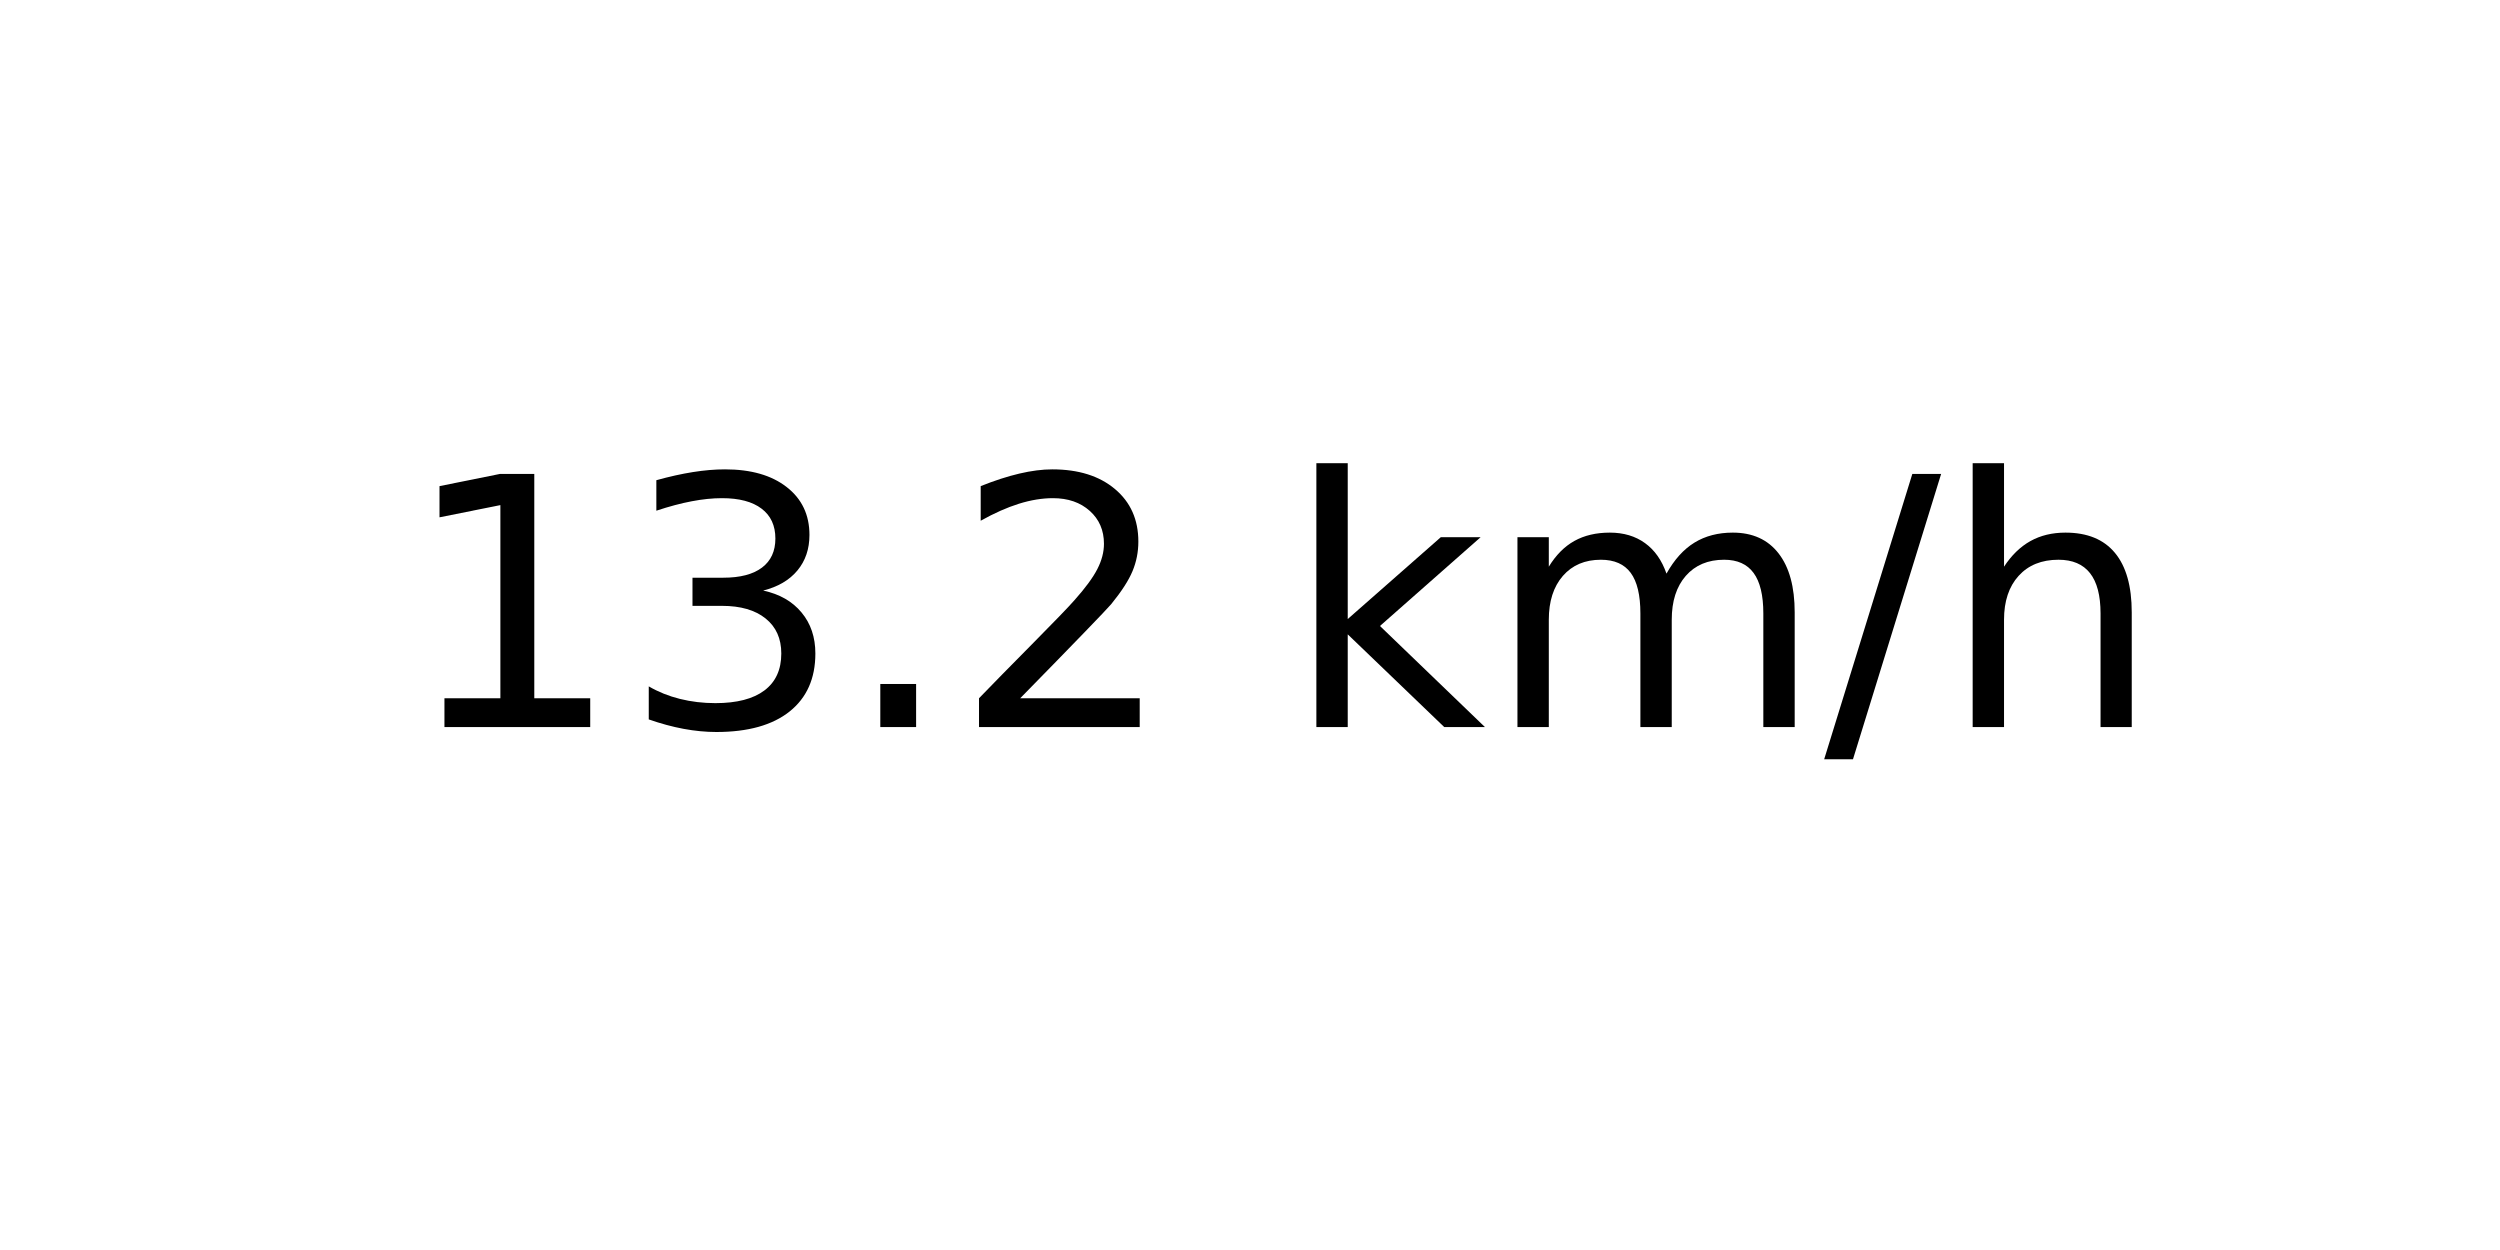
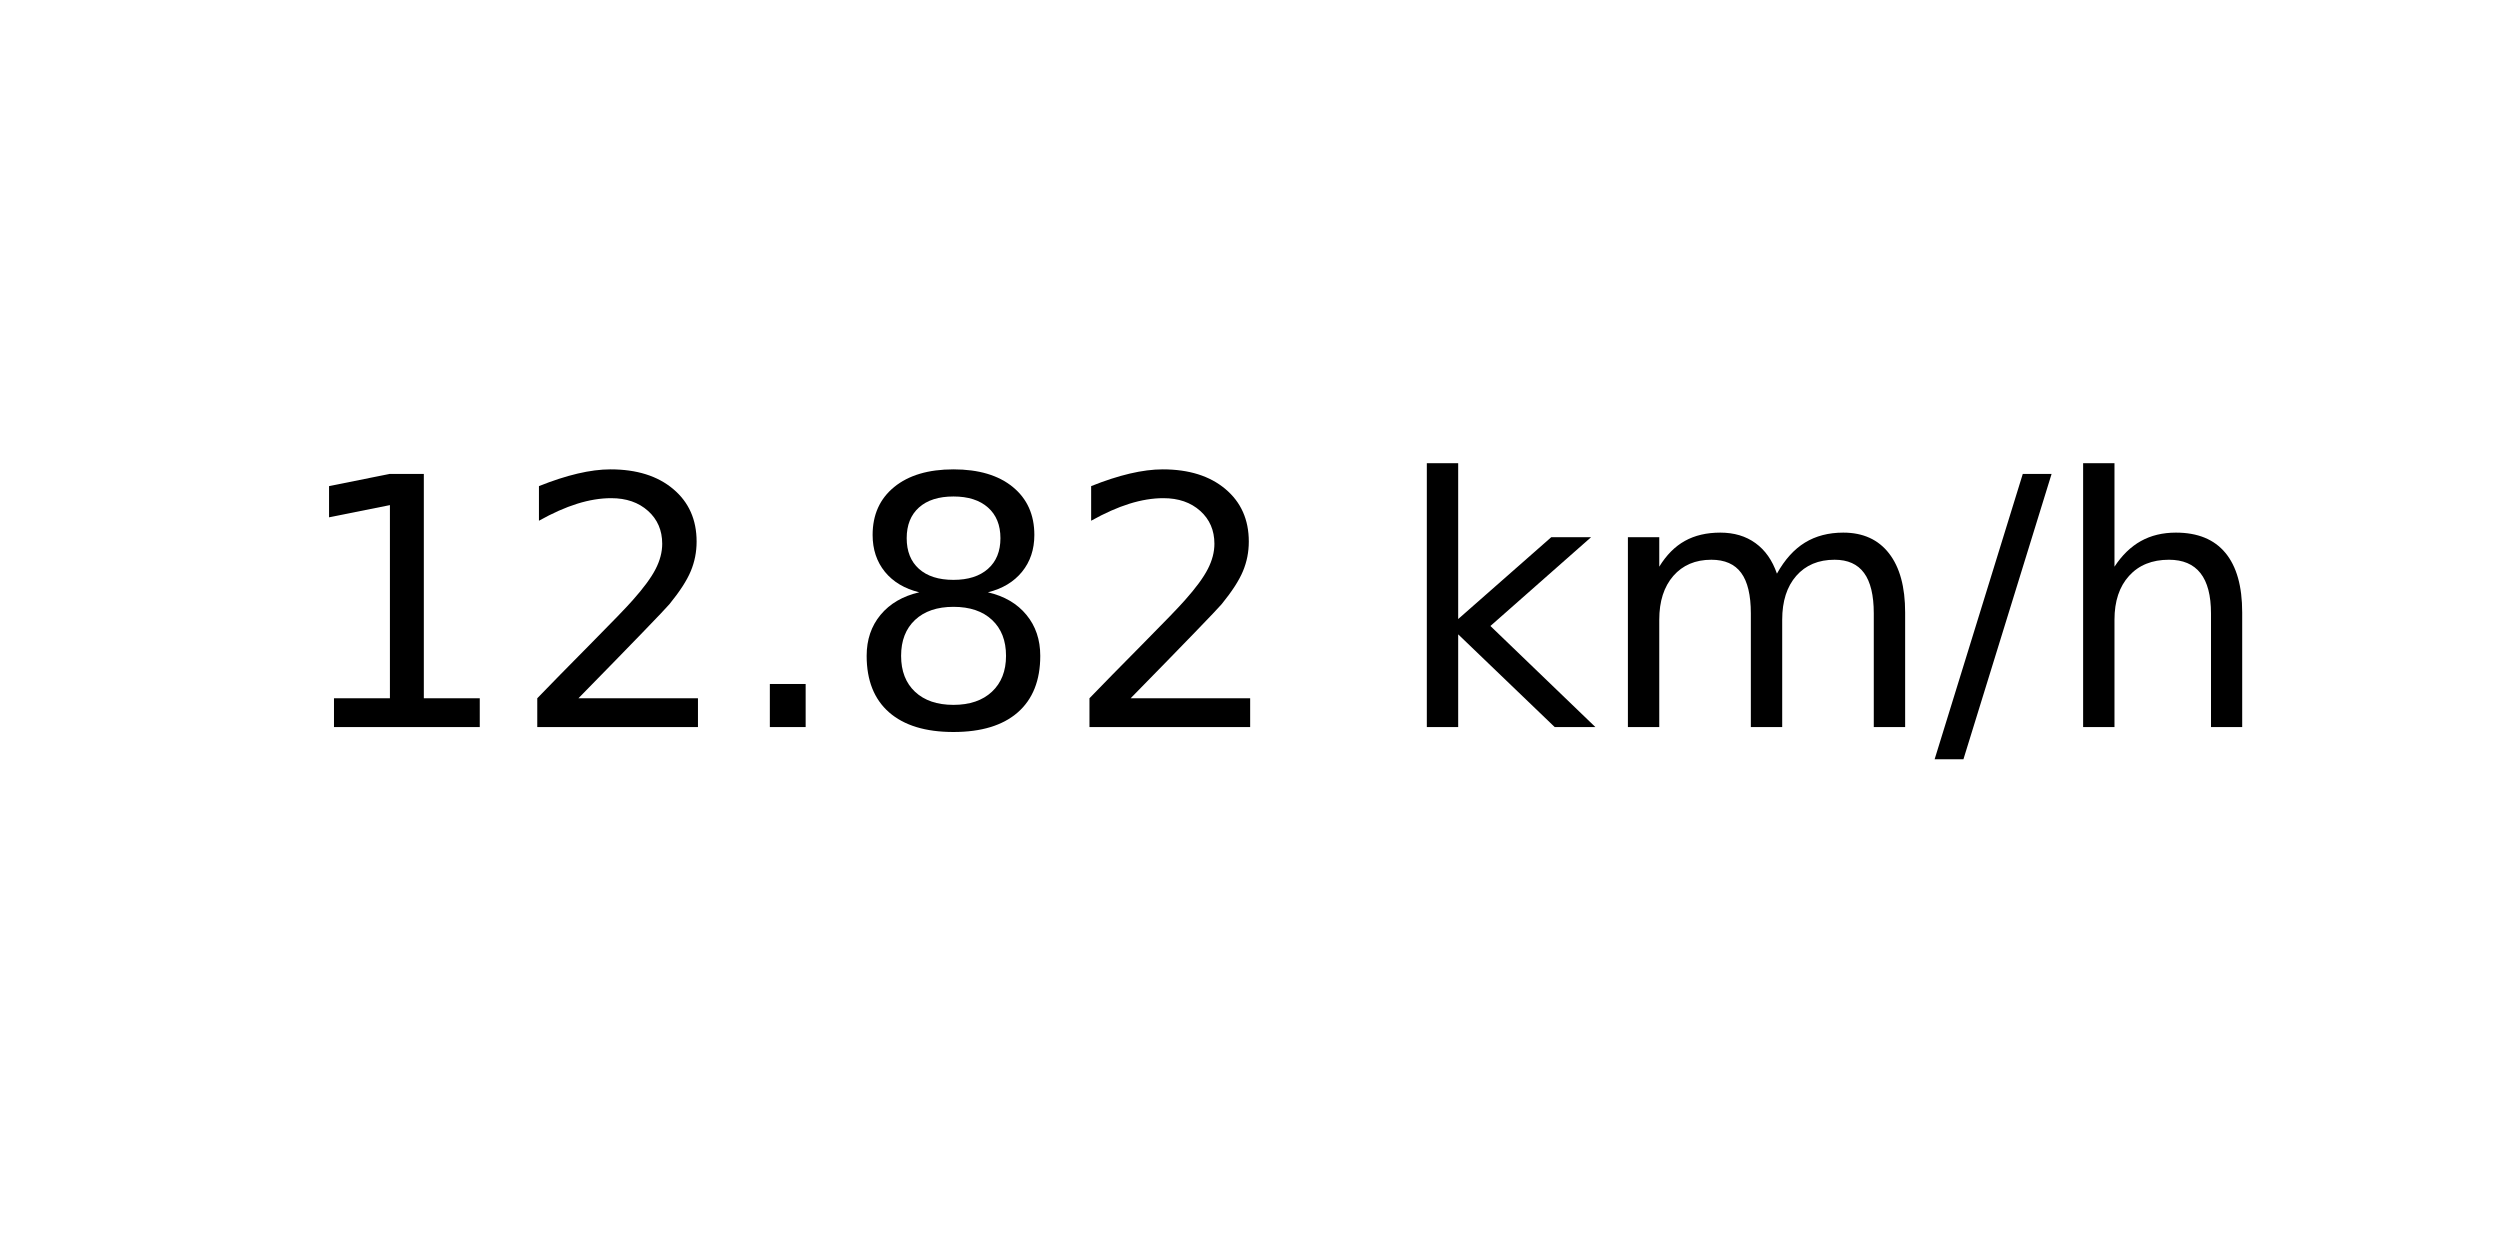
<svg xmlns="http://www.w3.org/2000/svg" xmlns:xlink="http://www.w3.org/1999/xlink" width="72pt" height="36pt" viewBox="0 0 72 36" version="1.1">
  <defs>
    <style type="text/css">*{stroke-linejoin: round; stroke-linecap: butt}</style>
  </defs>
  <g id="figure_1">
    <g id="axes_1">
      <g id="text_1">
-         <g transform="translate(11.55937 20.93937) scale(0.1 -0.1)">
+         <g transform="translate(8.378125 20.93937) scale(0.1 -0.1)">
          <defs>
            <path id="DejaVuSans-31" d="M 794 531  L 1825 531  L 1825 4091  L 703 3866  L 703 4441  L 1819 4666  L 2450 4666  L 2450 531  L 3481 531  L 3481 0  L 794 0  L 794 531  z " transform="scale(0.015625)" />
-             <path id="DejaVuSans-33" d="M 2597 2516  Q 3050 2419 3304 2112  Q 3559 1806 3559 1356  Q 3559 666 3084 287  Q 2609 -91 1734 -91  Q 1441 -91 1130 -33  Q 819 25 488 141  L 488 750  Q 750 597 1062 519  Q 1375 441 1716 441  Q 2309 441 2620 675  Q 2931 909 2931 1356  Q 2931 1769 2642 2001  Q 2353 2234 1838 2234  L 1294 2234  L 1294 2753  L 1863 2753  Q 2328 2753 2575 2939  Q 2822 3125 2822 3475  Q 2822 3834 2567 4026  Q 2313 4219 1838 4219  Q 1578 4219 1281 4162  Q 984 4106 628 3988  L 628 4550  Q 988 4650 1302 4700  Q 1616 4750 1894 4750  Q 2613 4750 3031 4423  Q 3450 4097 3450 3541  Q 3450 3153 3228 2886  Q 3006 2619 2597 2516  z " transform="scale(0.015625)" />
+             <path id="DejaVuSans-32" d="M 1228 531  L 3431 531  L 3431 0  L 469 0  L 469 531  Q 828 903 1448 1529  Q 2069 2156 2228 2338  Q 2531 2678 2651 2914  Q 2772 3150 2772 3378  Q 2772 3750 2511 3984  Q 2250 4219 1831 4219  Q 1534 4219 1204 4116  Q 875 4013 500 3803  L 500 4441  Q 881 4594 1212 4672  Q 1544 4750 1819 4750  Q 2544 4750 2975 4387  Q 3406 4025 3406 3419  Q 3406 3131 3298 2873  Q 3191 2616 2906 2266  Q 2828 2175 2409 1742  Q 1991 1309 1228 531  z " transform="scale(0.015625)" />
            <path id="DejaVuSans-2e" d="M 684 794  L 1344 794  L 1344 0  L 684 0  L 684 794  z " transform="scale(0.015625)" />
-             <path id="DejaVuSans-32" d="M 1228 531  L 3431 531  L 3431 0  L 469 0  L 469 531  Q 828 903 1448 1529  Q 2069 2156 2228 2338  Q 2531 2678 2651 2914  Q 2772 3150 2772 3378  Q 2772 3750 2511 3984  Q 2250 4219 1831 4219  Q 1534 4219 1204 4116  Q 875 4013 500 3803  L 500 4441  Q 881 4594 1212 4672  Q 1544 4750 1819 4750  Q 2544 4750 2975 4387  Q 3406 4025 3406 3419  Q 3406 3131 3298 2873  Q 3191 2616 2906 2266  Q 2828 2175 2409 1742  Q 1991 1309 1228 531  z " transform="scale(0.015625)" />
+             <path id="DejaVuSans-38" d="M 2034 2216  Q 1584 2216 1326 1975  Q 1069 1734 1069 1313  Q 1069 891 1326 650  Q 1584 409 2034 409  Q 2484 409 2743 651  Q 3003 894 3003 1313  Q 3003 1734 2745 1975  Q 2488 2216 2034 2216  z M 1403 2484  Q 997 2584 770 2862  Q 544 3141 544 3541  Q 544 4100 942 4425  Q 1341 4750 2034 4750  Q 2731 4750 3128 4425  Q 3525 4100 3525 3541  Q 3525 3141 3298 2862  Q 3072 2584 2669 2484  Q 3125 2378 3379 2068  Q 3634 1759 3634 1313  Q 3634 634 3220 271  Q 2806 -91 2034 -91  Q 1263 -91 848 271  Q 434 634 434 1313  Q 434 1759 690 2068  Q 947 2378 1403 2484  z M 1172 3481  Q 1172 3119 1398 2916  Q 1625 2713 2034 2713  Q 2441 2713 2670 2916  Q 2900 3119 2900 3481  Q 2900 3844 2670 4047  Q 2441 4250 2034 4250  Q 1625 4250 1398 4047  Q 1172 3844 1172 3481  z " transform="scale(0.015625)" />
            <path id="DejaVuSans-20" transform="scale(0.015625)" />
            <path id="DejaVuSans-6b" d="M 581 4863  L 1159 4863  L 1159 1991  L 2875 3500  L 3609 3500  L 1753 1863  L 3688 0  L 2938 0  L 1159 1709  L 1159 0  L 581 0  L 581 4863  z " transform="scale(0.015625)" />
            <path id="DejaVuSans-6d" d="M 3328 2828  Q 3544 3216 3844 3400  Q 4144 3584 4550 3584  Q 5097 3584 5394 3201  Q 5691 2819 5691 2113  L 5691 0  L 5113 0  L 5113 2094  Q 5113 2597 4934 2840  Q 4756 3084 4391 3084  Q 3944 3084 3684 2787  Q 3425 2491 3425 1978  L 3425 0  L 2847 0  L 2847 2094  Q 2847 2600 2669 2842  Q 2491 3084 2119 3084  Q 1678 3084 1418 2786  Q 1159 2488 1159 1978  L 1159 0  L 581 0  L 581 3500  L 1159 3500  L 1159 2956  Q 1356 3278 1631 3431  Q 1906 3584 2284 3584  Q 2666 3584 2933 3390  Q 3200 3197 3328 2828  z " transform="scale(0.015625)" />
            <path id="DejaVuSans-2f" d="M 1625 4666  L 2156 4666  L 531 -594  L 0 -594  L 1625 4666  z " transform="scale(0.015625)" />
            <path id="DejaVuSans-68" d="M 3513 2113  L 3513 0  L 2938 0  L 2938 2094  Q 2938 2591 2744 2837  Q 2550 3084 2163 3084  Q 1697 3084 1428 2787  Q 1159 2491 1159 1978  L 1159 0  L 581 0  L 581 4863  L 1159 4863  L 1159 2956  Q 1366 3272 1645 3428  Q 1925 3584 2291 3584  Q 2894 3584 3203 3211  Q 3513 2838 3513 2113  z " transform="scale(0.015625)" />
          </defs>
          <use xlink:href="#DejaVuSans-31" />
-           <use xlink:href="#DejaVuSans-33" x="63.623" />
+           <use xlink:href="#DejaVuSans-32" x="63.623" />
          <use xlink:href="#DejaVuSans-2e" x="127.246" />
-           <use xlink:href="#DejaVuSans-32" x="159.033" />
-           <use xlink:href="#DejaVuSans-20" x="222.656" />
-           <use xlink:href="#DejaVuSans-6b" x="254.443" />
-           <use xlink:href="#DejaVuSans-6d" x="312.354" />
-           <use xlink:href="#DejaVuSans-2f" x="409.766" />
-           <use xlink:href="#DejaVuSans-68" x="443.457" />
+           <use xlink:href="#DejaVuSans-38" x="159.033" />
+           <use xlink:href="#DejaVuSans-32" x="222.656" />
+           <use xlink:href="#DejaVuSans-20" x="286.279" />
+           <use xlink:href="#DejaVuSans-6b" x="318.066" />
+           <use xlink:href="#DejaVuSans-6d" x="375.977" />
+           <use xlink:href="#DejaVuSans-2f" x="473.389" />
+           <use xlink:href="#DejaVuSans-68" x="507.08" />
        </g>
      </g>
    </g>
  </g>
</svg>
